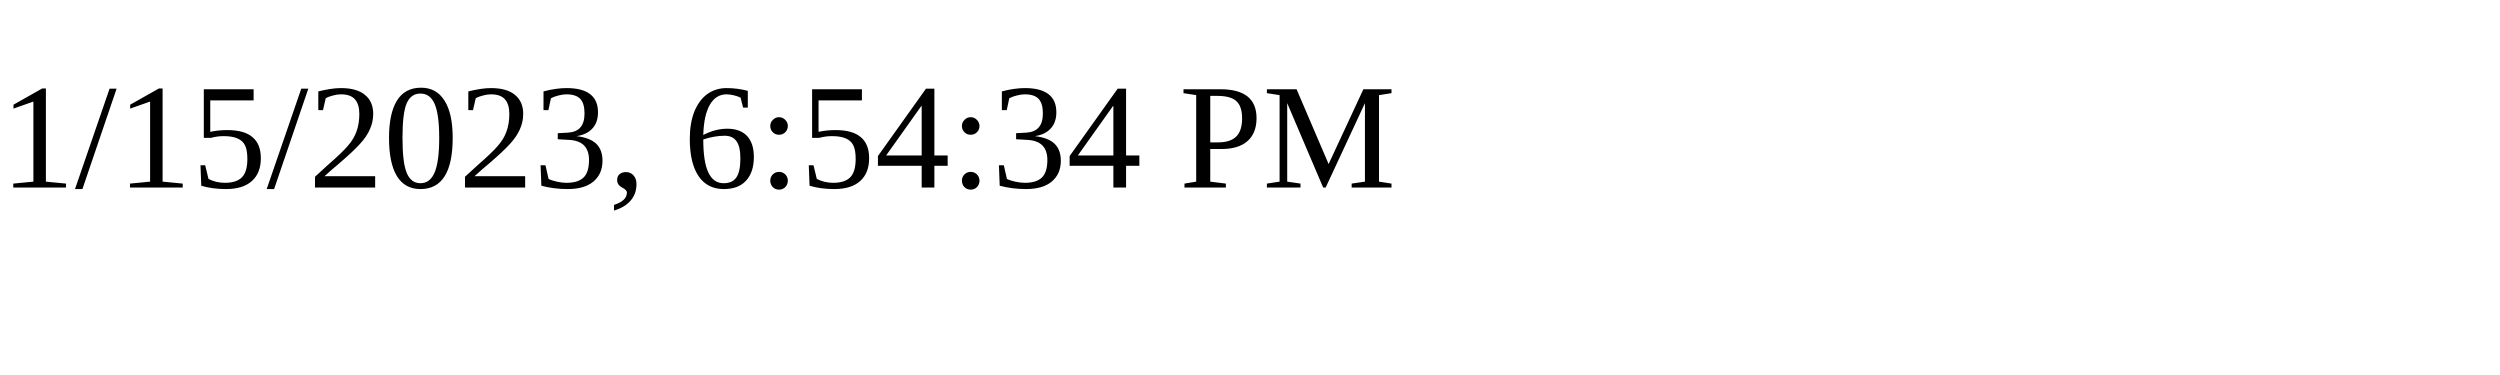
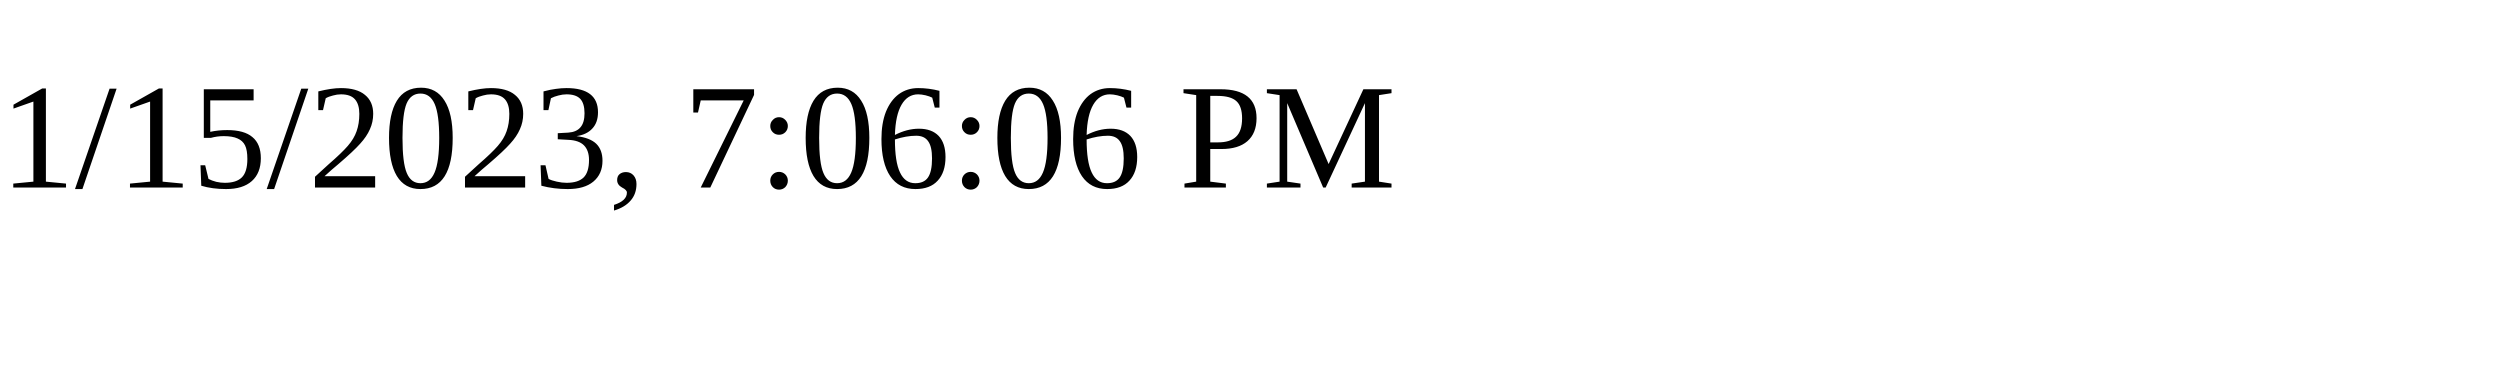
<svg xmlns="http://www.w3.org/2000/svg" height="30" width="200">
-   <text x="0" y="15">1/15/2023, 6:54:34 PM</text>
+   <text x="0" y="15">1/15/2023, 7:06:06 PM</text>
</svg>
